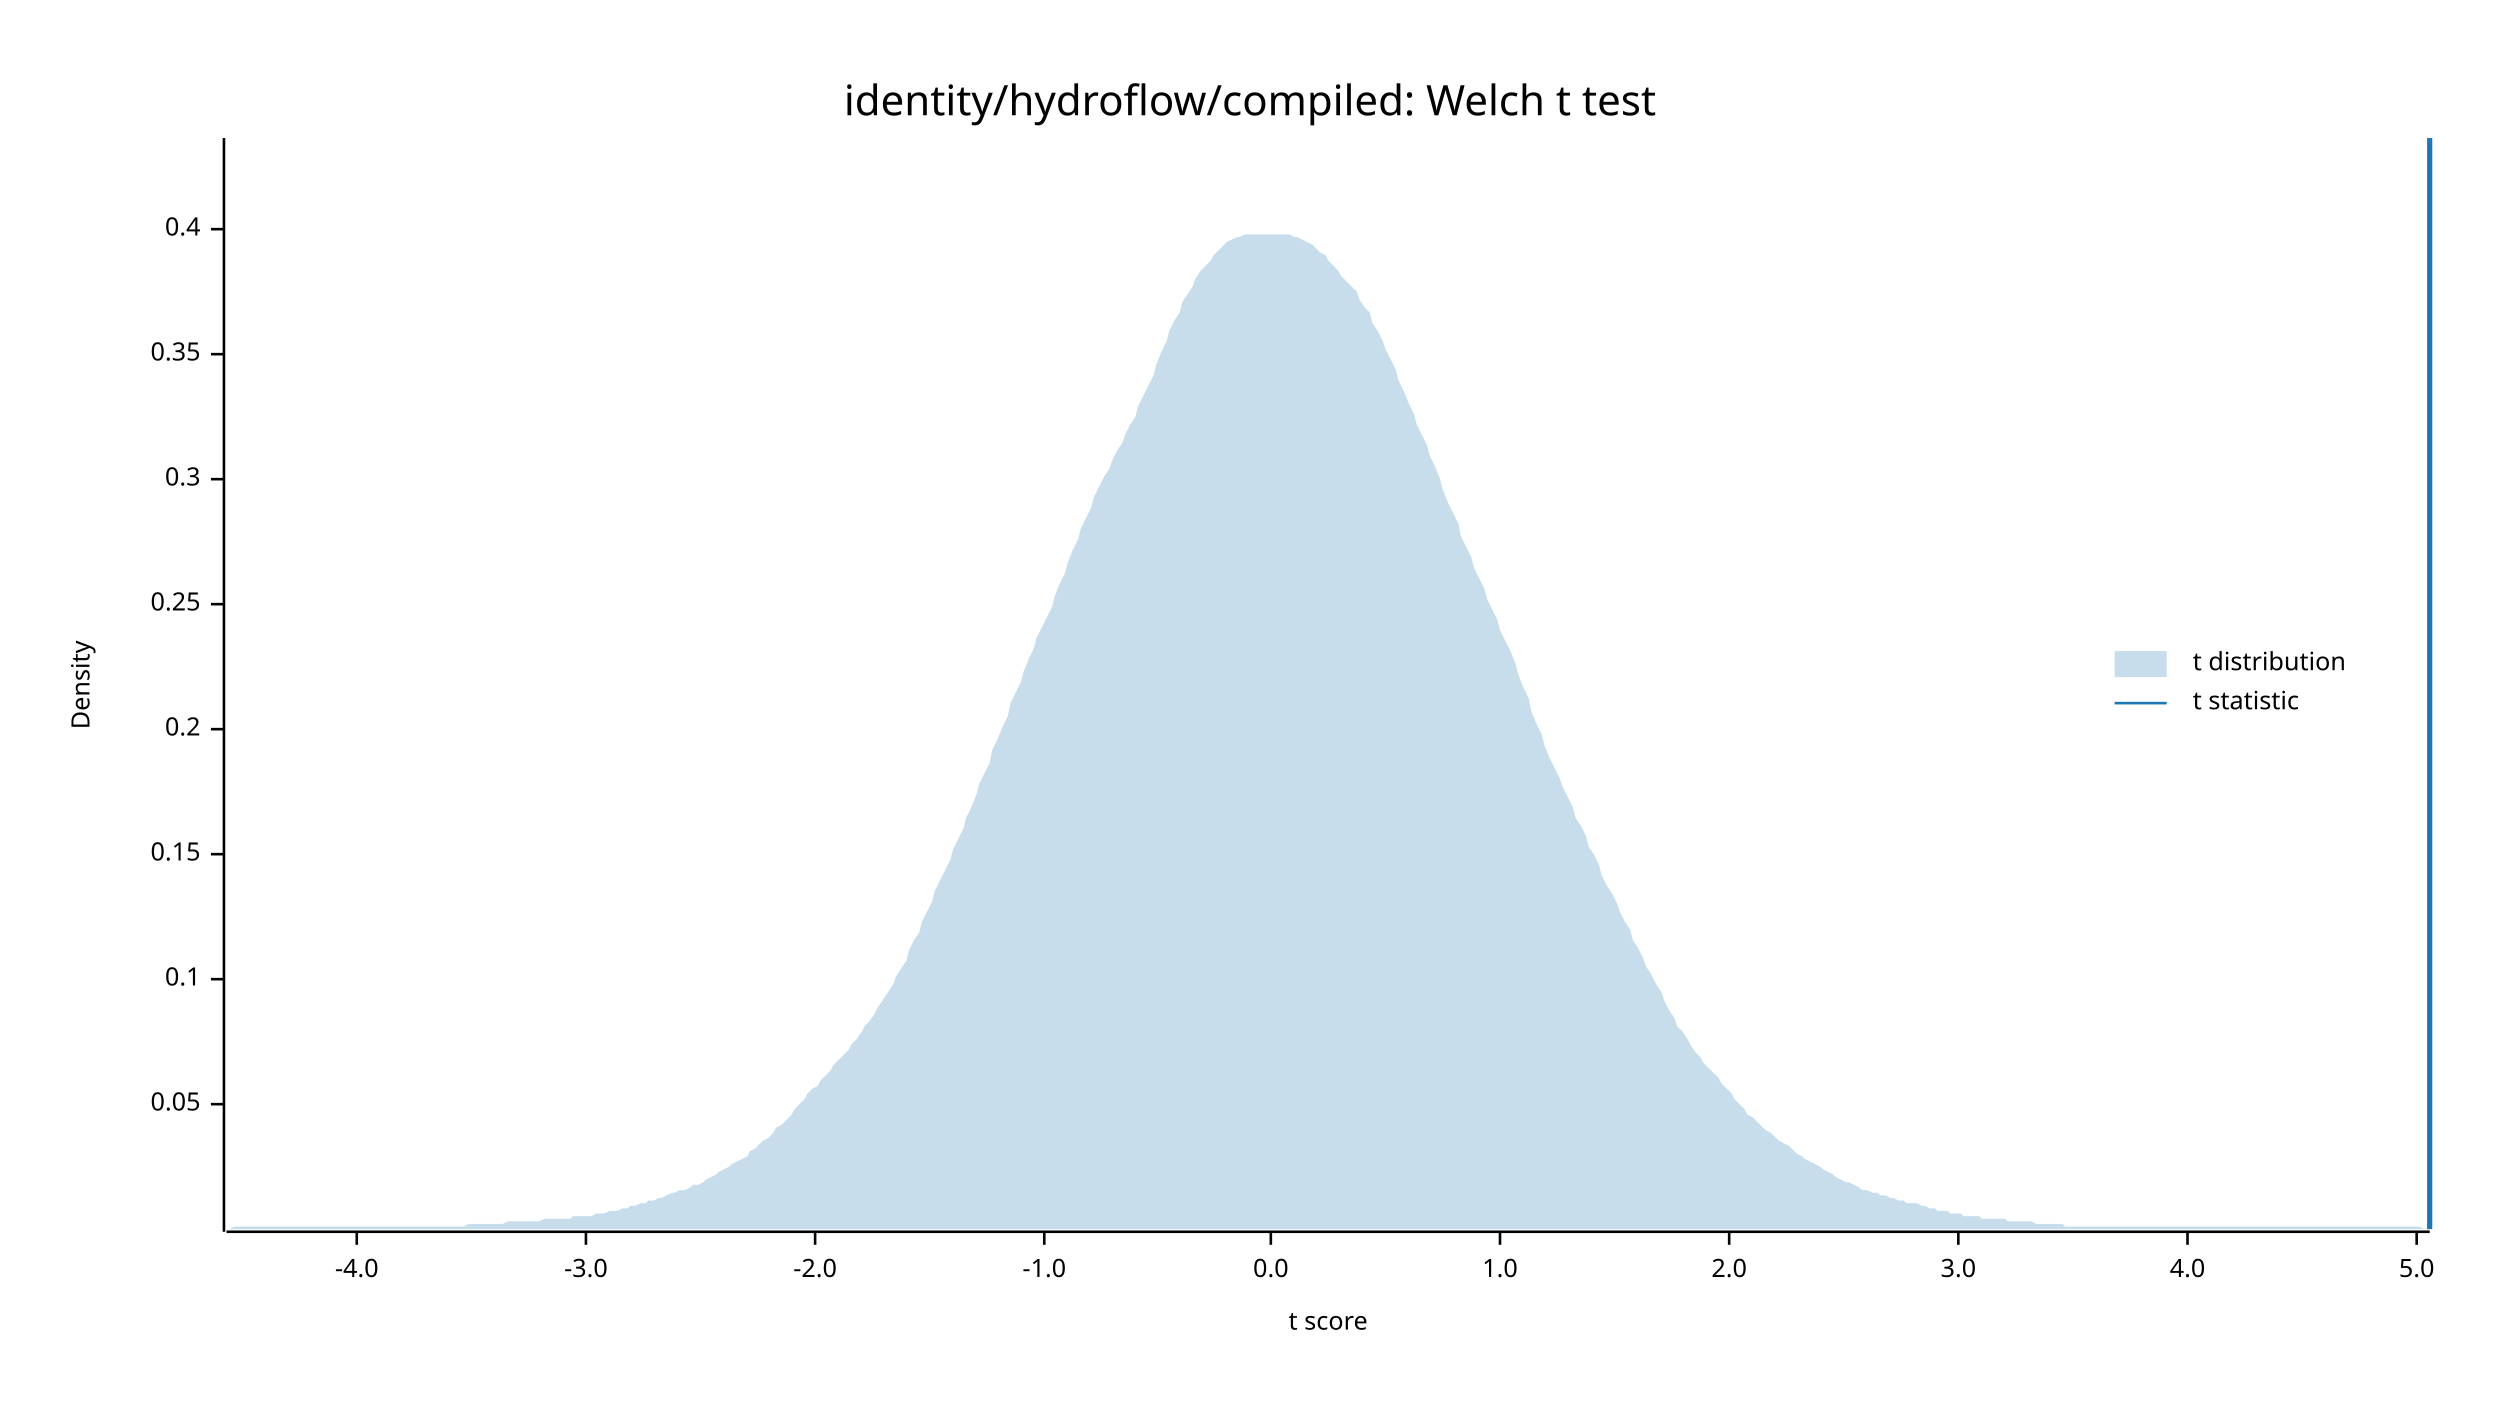
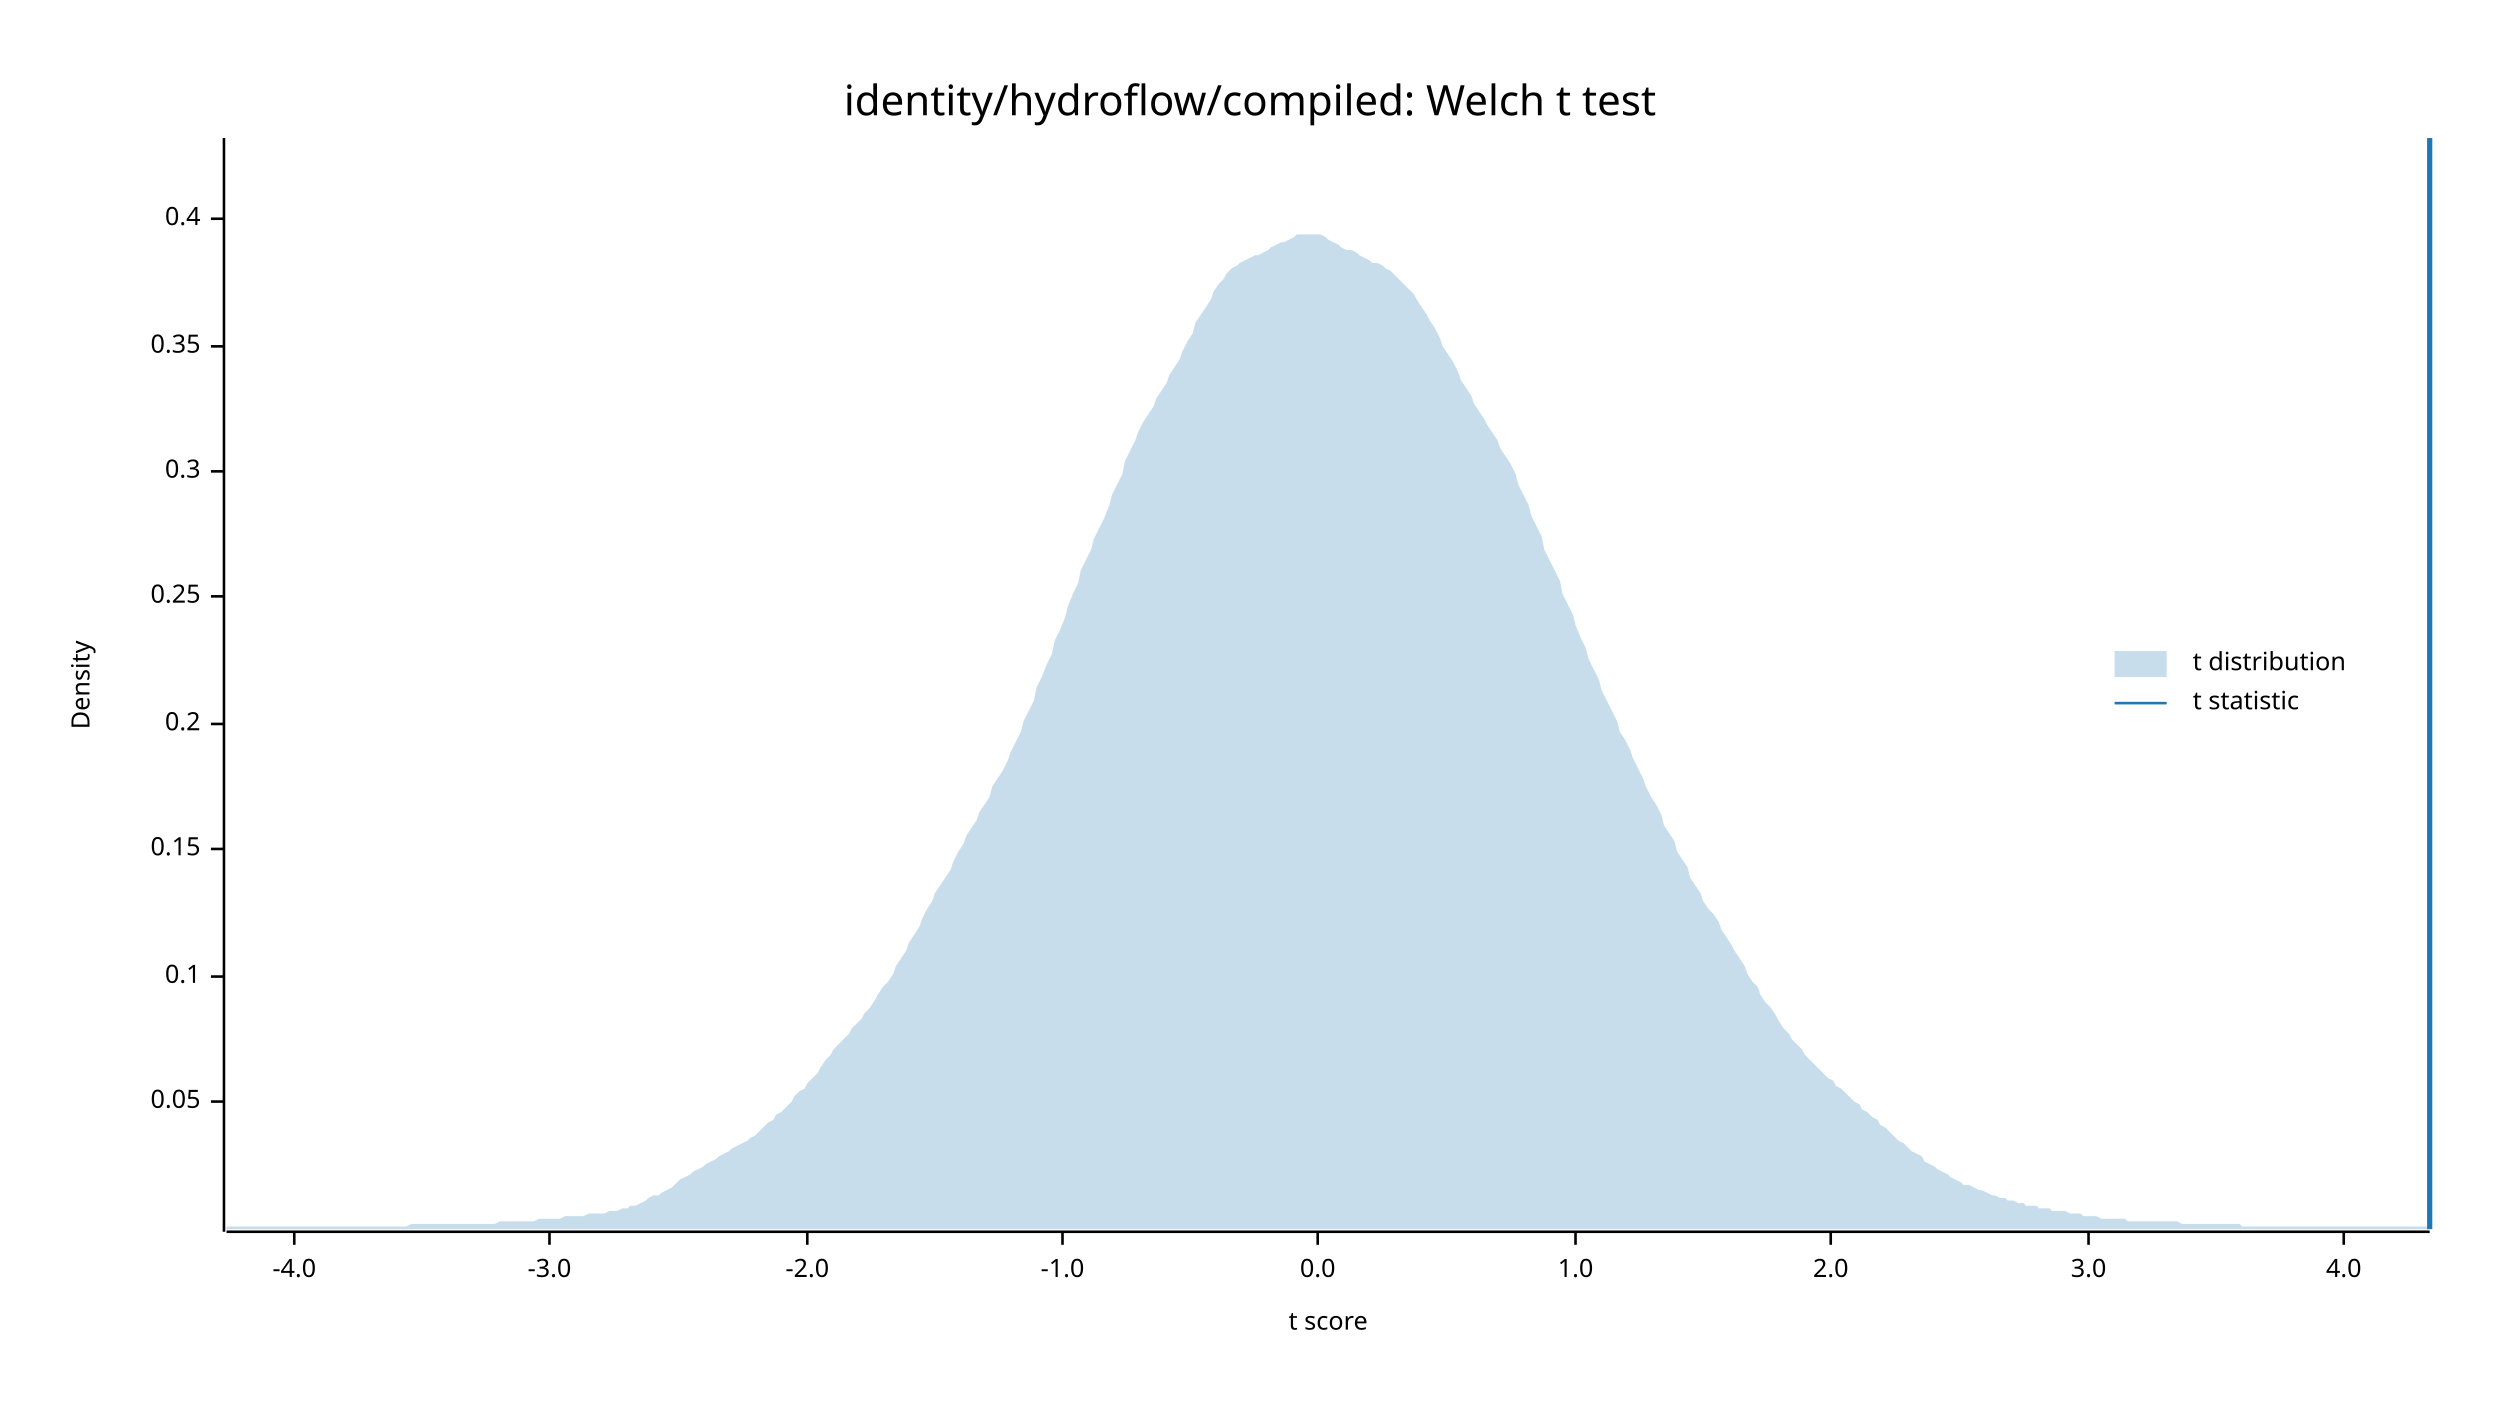
<svg xmlns="http://www.w3.org/2000/svg" width="960" height="540" viewBox="0 0 960 540">
  <text x="480" y="32" dy="0.76em" text-anchor="middle" font-family="sans-serif" font-size="16.129" opacity="1" fill="#000000">
identity/hydroflow/compiled: Welch t test
</text>
  <text x="27" y="263" dy="0.76em" text-anchor="middle" font-family="sans-serif" font-size="9.677" opacity="1" fill="#000000" transform="rotate(270, 27, 263)">
Density
</text>
  <text x="510" y="513" dy="-0.5ex" text-anchor="middle" font-family="sans-serif" font-size="9.677" opacity="1" fill="#000000">
t score
</text>
  <polyline fill="none" opacity="1" stroke="#000000" stroke-width="1" points="86,53 86,473 " />
-   <text x="77" y="424" dy="0.5ex" text-anchor="end" font-family="sans-serif" font-size="9.677" opacity="1" fill="#000000">
+   <text x="77" y="423" dy="0.5ex" text-anchor="end" font-family="sans-serif" font-size="9.677" opacity="1" fill="#000000">
0.05
</text>
-   <polyline fill="none" opacity="1" stroke="#000000" stroke-width="1" points="81,424 86,424 " />
-   <text x="77" y="376" dy="0.5ex" text-anchor="end" font-family="sans-serif" font-size="9.677" opacity="1" fill="#000000">
+   <polyline fill="none" opacity="1" stroke="#000000" stroke-width="1" points="81,423 86,423 " />
+   <text x="77" y="375" dy="0.5ex" text-anchor="end" font-family="sans-serif" font-size="9.677" opacity="1" fill="#000000">
0.1
</text>
-   <polyline fill="none" opacity="1" stroke="#000000" stroke-width="1" points="81,376 86,376 " />
-   <text x="77" y="328" dy="0.5ex" text-anchor="end" font-family="sans-serif" font-size="9.677" opacity="1" fill="#000000">
+   <polyline fill="none" opacity="1" stroke="#000000" stroke-width="1" points="81,375 86,375 " />
+   <text x="77" y="326" dy="0.5ex" text-anchor="end" font-family="sans-serif" font-size="9.677" opacity="1" fill="#000000">
0.15
</text>
-   <polyline fill="none" opacity="1" stroke="#000000" stroke-width="1" points="81,328 86,328 " />
-   <text x="77" y="280" dy="0.5ex" text-anchor="end" font-family="sans-serif" font-size="9.677" opacity="1" fill="#000000">
+   <polyline fill="none" opacity="1" stroke="#000000" stroke-width="1" points="81,326 86,326 " />
+   <text x="77" y="278" dy="0.5ex" text-anchor="end" font-family="sans-serif" font-size="9.677" opacity="1" fill="#000000">
0.2
</text>
-   <polyline fill="none" opacity="1" stroke="#000000" stroke-width="1" points="81,280 86,280 " />
-   <text x="77" y="232" dy="0.5ex" text-anchor="end" font-family="sans-serif" font-size="9.677" opacity="1" fill="#000000">
+   <polyline fill="none" opacity="1" stroke="#000000" stroke-width="1" points="81,278 86,278 " />
+   <text x="77" y="229" dy="0.5ex" text-anchor="end" font-family="sans-serif" font-size="9.677" opacity="1" fill="#000000">
0.25
</text>
-   <polyline fill="none" opacity="1" stroke="#000000" stroke-width="1" points="81,232 86,232 " />
-   <text x="77" y="184" dy="0.5ex" text-anchor="end" font-family="sans-serif" font-size="9.677" opacity="1" fill="#000000">
+   <polyline fill="none" opacity="1" stroke="#000000" stroke-width="1" points="81,229 86,229 " />
+   <text x="77" y="181" dy="0.5ex" text-anchor="end" font-family="sans-serif" font-size="9.677" opacity="1" fill="#000000">
0.3
</text>
-   <polyline fill="none" opacity="1" stroke="#000000" stroke-width="1" points="81,184 86,184 " />
-   <text x="77" y="136" dy="0.5ex" text-anchor="end" font-family="sans-serif" font-size="9.677" opacity="1" fill="#000000">
+   <polyline fill="none" opacity="1" stroke="#000000" stroke-width="1" points="81,181 86,181 " />
+   <text x="77" y="133" dy="0.5ex" text-anchor="end" font-family="sans-serif" font-size="9.677" opacity="1" fill="#000000">
0.35
</text>
-   <polyline fill="none" opacity="1" stroke="#000000" stroke-width="1" points="81,136 86,136 " />
-   <text x="77" y="88" dy="0.5ex" text-anchor="end" font-family="sans-serif" font-size="9.677" opacity="1" fill="#000000">
+   <polyline fill="none" opacity="1" stroke="#000000" stroke-width="1" points="81,133 86,133 " />
+   <text x="77" y="84" dy="0.5ex" text-anchor="end" font-family="sans-serif" font-size="9.677" opacity="1" fill="#000000">
0.4
</text>
-   <polyline fill="none" opacity="1" stroke="#000000" stroke-width="1" points="81,88 86,88 " />
+   <polyline fill="none" opacity="1" stroke="#000000" stroke-width="1" points="81,84 86,84 " />
  <polyline fill="none" opacity="1" stroke="#000000" stroke-width="1" points="87,473 933,473 " />
-   <text x="137" y="483" dy="0.76em" text-anchor="middle" font-family="sans-serif" font-size="9.677" opacity="1" fill="#000000">
+   <text x="113" y="483" dy="0.76em" text-anchor="middle" font-family="sans-serif" font-size="9.677" opacity="1" fill="#000000">
-4.0
</text>
-   <polyline fill="none" opacity="1" stroke="#000000" stroke-width="1" points="137,473 137,478 " />
-   <text x="225" y="483" dy="0.76em" text-anchor="middle" font-family="sans-serif" font-size="9.677" opacity="1" fill="#000000">
+   <polyline fill="none" opacity="1" stroke="#000000" stroke-width="1" points="113,473 113,478 " />
+   <text x="211" y="483" dy="0.76em" text-anchor="middle" font-family="sans-serif" font-size="9.677" opacity="1" fill="#000000">
-3.0
</text>
-   <polyline fill="none" opacity="1" stroke="#000000" stroke-width="1" points="225,473 225,478 " />
-   <text x="313" y="483" dy="0.76em" text-anchor="middle" font-family="sans-serif" font-size="9.677" opacity="1" fill="#000000">
+   <polyline fill="none" opacity="1" stroke="#000000" stroke-width="1" points="211,473 211,478 " />
+   <text x="310" y="483" dy="0.76em" text-anchor="middle" font-family="sans-serif" font-size="9.677" opacity="1" fill="#000000">
-2.0
</text>
-   <polyline fill="none" opacity="1" stroke="#000000" stroke-width="1" points="313,473 313,478 " />
-   <text x="401" y="483" dy="0.76em" text-anchor="middle" font-family="sans-serif" font-size="9.677" opacity="1" fill="#000000">
+   <polyline fill="none" opacity="1" stroke="#000000" stroke-width="1" points="310,473 310,478 " />
+   <text x="408" y="483" dy="0.76em" text-anchor="middle" font-family="sans-serif" font-size="9.677" opacity="1" fill="#000000">
-1.0
</text>
-   <polyline fill="none" opacity="1" stroke="#000000" stroke-width="1" points="401,473 401,478 " />
-   <text x="488" y="483" dy="0.76em" text-anchor="middle" font-family="sans-serif" font-size="9.677" opacity="1" fill="#000000">
+   <polyline fill="none" opacity="1" stroke="#000000" stroke-width="1" points="408,473 408,478 " />
+   <text x="506" y="483" dy="0.76em" text-anchor="middle" font-family="sans-serif" font-size="9.677" opacity="1" fill="#000000">
0.0
</text>
-   <polyline fill="none" opacity="1" stroke="#000000" stroke-width="1" points="488,473 488,478 " />
-   <text x="576" y="483" dy="0.76em" text-anchor="middle" font-family="sans-serif" font-size="9.677" opacity="1" fill="#000000">
+   <polyline fill="none" opacity="1" stroke="#000000" stroke-width="1" points="506,473 506,478 " />
+   <text x="605" y="483" dy="0.76em" text-anchor="middle" font-family="sans-serif" font-size="9.677" opacity="1" fill="#000000">
1.0
</text>
-   <polyline fill="none" opacity="1" stroke="#000000" stroke-width="1" points="576,473 576,478 " />
-   <text x="664" y="483" dy="0.76em" text-anchor="middle" font-family="sans-serif" font-size="9.677" opacity="1" fill="#000000">
+   <polyline fill="none" opacity="1" stroke="#000000" stroke-width="1" points="605,473 605,478 " />
+   <text x="703" y="483" dy="0.76em" text-anchor="middle" font-family="sans-serif" font-size="9.677" opacity="1" fill="#000000">
2.0
</text>
-   <polyline fill="none" opacity="1" stroke="#000000" stroke-width="1" points="664,473 664,478 " />
-   <text x="752" y="483" dy="0.76em" text-anchor="middle" font-family="sans-serif" font-size="9.677" opacity="1" fill="#000000">
+   <polyline fill="none" opacity="1" stroke="#000000" stroke-width="1" points="703,473 703,478 " />
+   <text x="802" y="483" dy="0.76em" text-anchor="middle" font-family="sans-serif" font-size="9.677" opacity="1" fill="#000000">
3.0
</text>
-   <polyline fill="none" opacity="1" stroke="#000000" stroke-width="1" points="752,473 752,478 " />
-   <text x="840" y="483" dy="0.76em" text-anchor="middle" font-family="sans-serif" font-size="9.677" opacity="1" fill="#000000">
+   <polyline fill="none" opacity="1" stroke="#000000" stroke-width="1" points="802,473 802,478 " />
+   <text x="900" y="483" dy="0.76em" text-anchor="middle" font-family="sans-serif" font-size="9.677" opacity="1" fill="#000000">
4.0
</text>
-   <polyline fill="none" opacity="1" stroke="#000000" stroke-width="1" points="840,473 840,478 " />
-   <text x="928" y="483" dy="0.76em" text-anchor="middle" font-family="sans-serif" font-size="9.677" opacity="1" fill="#000000">
- 5.0
- </text>
-   <polyline fill="none" opacity="1" stroke="#000000" stroke-width="1" points="928,473 928,478 " />
-   <polygon opacity="0.25" fill="#1F78B4" points="87,472 88,472 90,471 92,471 93,471 95,471 97,471 98,471 100,471 102,471 103,471 105,471 107,471 109,471 110,471 112,471 114,471 115,471 117,471 119,471 120,471 122,471 124,471 125,471 127,471 129,471 131,471 132,471 134,471 136,471 137,471 139,471 141,471 142,471 144,471 146,471 148,471 149,471 151,471 153,471 154,471 156,471 158,471 159,471 161,471 163,471 164,471 166,471 168,471 170,471 171,471 173,471 175,471 176,471 178,471 180,470 181,470 183,470 185,470 187,470 188,470 190,470 192,470 193,470 195,469 197,469 198,469 200,469 202,469 203,469 205,469 207,469 209,468 210,468 212,468 214,468 215,468 217,468 219,468 220,467 222,467 224,467 226,467 227,467 229,466 231,466 232,466 234,465 236,465 237,465 239,464 241,464 242,463 244,463 246,462 248,462 249,461 251,461 253,460 254,460 256,459 258,458 259,458 261,457 263,457 265,456 266,455 268,455 270,454 271,453 273,452 275,451 276,450 278,449 280,448 281,447 283,446 285,445 287,444 288,442 290,441 292,439 293,438 295,437 297,435 298,433 300,432 302,430 304,428 305,426 307,424 309,422 310,420 312,418 314,417 315,415 317,413 319,411 320,409 322,407 324,405 326,403 327,401 329,399 331,396 332,394 334,392 336,389 337,387 339,384 341,381 343,378 344,375 346,372 348,369 349,365 351,361 353,358 354,354 356,350 358,346 359,342 361,338 363,334 365,330 366,326 368,322 370,318 371,314 373,310 375,305 376,301 378,297 380,293 381,288 383,284 385,279 387,275 388,270 390,266 392,262 393,258 395,253 397,249 398,245 400,241 402,237 404,233 405,229 407,224 409,220 410,216 412,211 414,207 415,203 417,199 419,195 420,191 422,187 424,183 426,180 427,177 429,173 431,170 432,167 434,163 436,160 437,156 439,152 441,148 443,144 444,140 446,135 448,131 449,127 451,123 453,120 454,116 456,113 458,110 459,107 461,104 463,102 465,100 466,98 468,96 470,94 471,93 473,92 475,91 476,91 478,90 480,90 482,90 483,90 485,90 487,90 488,90 490,90 492,90 493,90 495,90 497,91 498,91 500,92 502,93 504,94 505,95 507,97 509,98 510,100 512,102 514,104 515,106 517,108 519,110 521,112 522,115 524,118 526,120 527,124 529,127 531,131 532,134 534,138 536,142 537,146 539,150 541,155 543,159 544,163 546,167 548,171 549,175 551,179 553,184 554,188 556,193 558,197 560,201 561,206 563,210 565,214 566,218 568,222 570,226 571,230 573,234 575,238 576,242 578,246 580,250 582,255 583,259 585,264 587,268 588,273 590,278 592,282 593,286 595,291 597,295 599,299 600,302 602,306 604,310 605,314 607,317 609,321 610,325 612,328 614,332 615,336 617,340 619,343 621,347 622,350 624,354 626,357 627,361 629,364 631,368 632,371 634,374 636,378 638,381 639,384 641,388 643,391 644,394 646,396 648,399 649,401 651,404 653,406 654,408 656,410 658,412 660,414 661,416 663,418 665,420 666,422 668,424 670,426 671,428 673,429 675,431 676,432 678,434 680,435 682,437 683,438 685,439 687,440 688,441 690,443 692,444 693,445 695,446 697,447 699,448 700,449 702,450 704,451 705,452 707,453 709,454 710,454 712,455 714,456 715,457 717,457 719,458 721,458 722,459 724,459 726,460 727,460 729,461 731,461 732,462 734,462 736,462 738,463 739,463 741,464 743,464 744,465 746,465 748,465 749,466 751,466 753,466 754,467 756,467 758,467 760,467 761,468 763,468 765,468 766,468 768,468 770,468 771,469 773,469 775,469 777,469 778,469 780,469 782,470 783,470 785,470 787,470 788,470 790,470 792,470 793,471 795,471 797,471 799,471 800,471 802,471 804,471 805,471 807,471 809,471 810,471 812,471 814,471 816,471 817,471 819,471 821,471 822,471 824,471 826,471 827,471 829,471 831,471 832,471 834,471 836,471 838,471 839,471 841,471 843,471 844,471 846,471 848,471 849,471 851,471 853,471 855,471 856,471 858,471 860,471 861,471 863,471 865,471 866,471 868,471 870,471 871,471 873,471 875,471 877,471 878,471 880,471 882,471 883,471 885,471 887,471 888,471 890,471 892,471 894,471 895,471 897,471 899,471 900,471 902,471 904,471 905,471 907,471 909,471 910,471 912,471 914,471 916,471 917,471 919,471 921,471 922,471 924,471 926,471 927,471 929,471 931,472 933,472 933,472 87,472 " />
+   <polyline fill="none" opacity="1" stroke="#000000" stroke-width="1" points="900,473 900,478 " />
+   <polygon opacity="0.25" fill="#1F78B4" points="87,471 88,471 90,471 92,471 93,471 95,471 97,471 98,471 100,471 102,471 103,471 105,471 107,471 109,471 110,471 112,471 114,471 115,471 117,471 119,471 120,471 122,471 124,471 125,471 127,471 129,471 131,471 132,471 134,471 136,471 137,471 139,471 141,471 142,471 144,471 146,471 148,471 149,471 151,471 153,471 154,471 156,471 158,470 159,470 161,470 163,470 164,470 166,470 168,470 170,470 171,470 173,470 175,470 176,470 178,470 180,470 181,470 183,470 185,470 187,470 188,470 190,470 192,469 193,469 195,469 197,469 198,469 200,469 202,469 203,469 205,469 207,468 209,468 210,468 212,468 214,468 215,468 217,467 219,467 220,467 222,467 224,467 226,466 227,466 229,466 231,466 232,466 234,465 236,465 237,465 239,464 241,464 242,463 244,463 246,462 248,461 249,460 251,459 253,459 254,458 256,457 258,456 259,455 261,453 263,452 265,451 266,450 268,449 270,448 271,447 273,446 275,445 276,444 278,443 280,442 281,441 283,440 285,439 287,438 288,437 290,436 292,434 293,433 295,431 297,430 298,428 300,427 302,425 304,423 305,421 307,419 309,418 310,416 312,414 314,412 315,410 317,407 319,405 320,403 322,401 324,399 326,397 327,395 329,393 331,391 332,389 334,387 336,384 337,382 339,379 341,377 343,374 344,371 346,368 348,365 349,362 351,359 353,356 354,353 356,349 358,346 359,343 361,340 363,337 365,334 366,331 368,327 370,324 371,321 373,318 375,315 376,312 378,309 380,306 381,302 383,299 385,296 387,292 388,289 390,285 392,281 393,277 395,273 397,269 398,264 400,260 402,255 404,251 405,246 407,242 409,237 410,233 412,228 414,224 415,219 417,215 419,211 420,207 422,203 424,199 426,194 427,190 429,186 431,182 432,177 434,173 436,169 437,166 439,162 441,159 443,156 444,153 446,150 448,147 449,144 451,141 453,138 454,135 456,131 458,128 459,124 461,121 463,118 465,115 466,112 468,109 470,107 471,105 473,103 475,102 476,101 478,100 480,99 482,98 483,98 485,97 487,96 488,95 490,94 492,93 493,93 495,92 497,91 498,90 500,90 502,90 504,90 505,90 507,90 509,91 510,92 512,93 514,94 515,95 517,96 519,96 521,97 522,98 524,99 526,100 527,101 529,101 531,102 532,103 534,104 536,106 537,107 539,109 541,111 543,113 544,115 546,118 548,121 549,123 551,126 553,130 554,133 556,136 558,139 560,143 561,146 563,149 565,152 566,155 568,158 570,161 571,163 573,166 575,169 576,172 578,175 580,178 582,182 583,186 585,190 587,194 588,198 590,202 592,206 593,211 595,215 597,219 599,223 600,228 602,232 604,236 605,240 607,245 609,249 610,253 612,257 614,261 615,265 617,269 619,273 621,277 622,281 624,284 626,288 627,291 629,295 631,299 632,302 634,306 636,309 638,313 639,317 641,320 643,323 644,327 646,330 648,333 649,337 651,340 653,343 654,346 656,349 658,351 660,354 661,357 663,360 665,363 666,365 668,368 670,371 671,374 673,377 675,379 676,382 678,385 680,387 682,390 683,392 685,395 687,397 688,399 690,401 692,403 693,405 695,407 697,409 699,411 700,412 702,414 704,415 705,417 707,418 709,420 710,421 712,423 714,424 715,426 717,427 719,429 721,430 722,432 724,433 726,435 727,436 729,438 731,439 732,440 734,442 736,443 738,444 739,446 741,447 743,448 744,449 746,450 748,451 749,452 751,453 753,454 754,455 756,455 758,456 760,457 761,457 763,458 765,459 766,459 768,460 770,460 771,461 773,461 775,462 777,462 778,463 780,463 782,463 783,464 785,464 787,464 788,465 790,465 792,465 793,465 795,466 797,466 799,466 800,467 802,467 804,467 805,467 807,468 809,468 810,468 812,468 814,468 816,468 817,469 819,469 821,469 822,469 824,469 826,469 827,469 829,469 831,469 832,469 834,469 836,469 838,470 839,470 841,470 843,470 844,470 846,470 848,470 849,470 851,470 853,470 855,470 856,470 858,470 860,470 861,471 863,471 865,471 866,471 868,471 870,471 871,471 873,471 875,471 877,471 878,471 880,471 882,471 883,471 885,471 887,471 888,471 890,471 892,471 894,471 895,471 897,471 899,471 900,471 902,471 904,471 905,471 907,471 909,471 910,471 912,471 914,471 916,471 917,471 919,471 921,471 922,471 924,471 926,471 927,471 929,471 931,471 933,471 933,472 87,472 " />
  <polyline fill="none" opacity="1" stroke="#1F78B4" stroke-width="2" points="933,472 933,53 " />
  <text x="842" y="250" dy="0.76em" text-anchor="start" font-family="sans-serif" font-size="9.677" opacity="1" fill="#000000">
t distribution
</text>
  <text x="842" y="265" dy="0.76em" text-anchor="start" font-family="sans-serif" font-size="9.677" opacity="1" fill="#000000">
t statistic
</text>
  <rect x="812" y="250" width="20" height="10" opacity="0.25" fill="#1F78B4" stroke="none" />
  <polyline fill="none" opacity="1" stroke="#1F78B4" stroke-width="1" points="812,270 832,270 " />
</svg>
